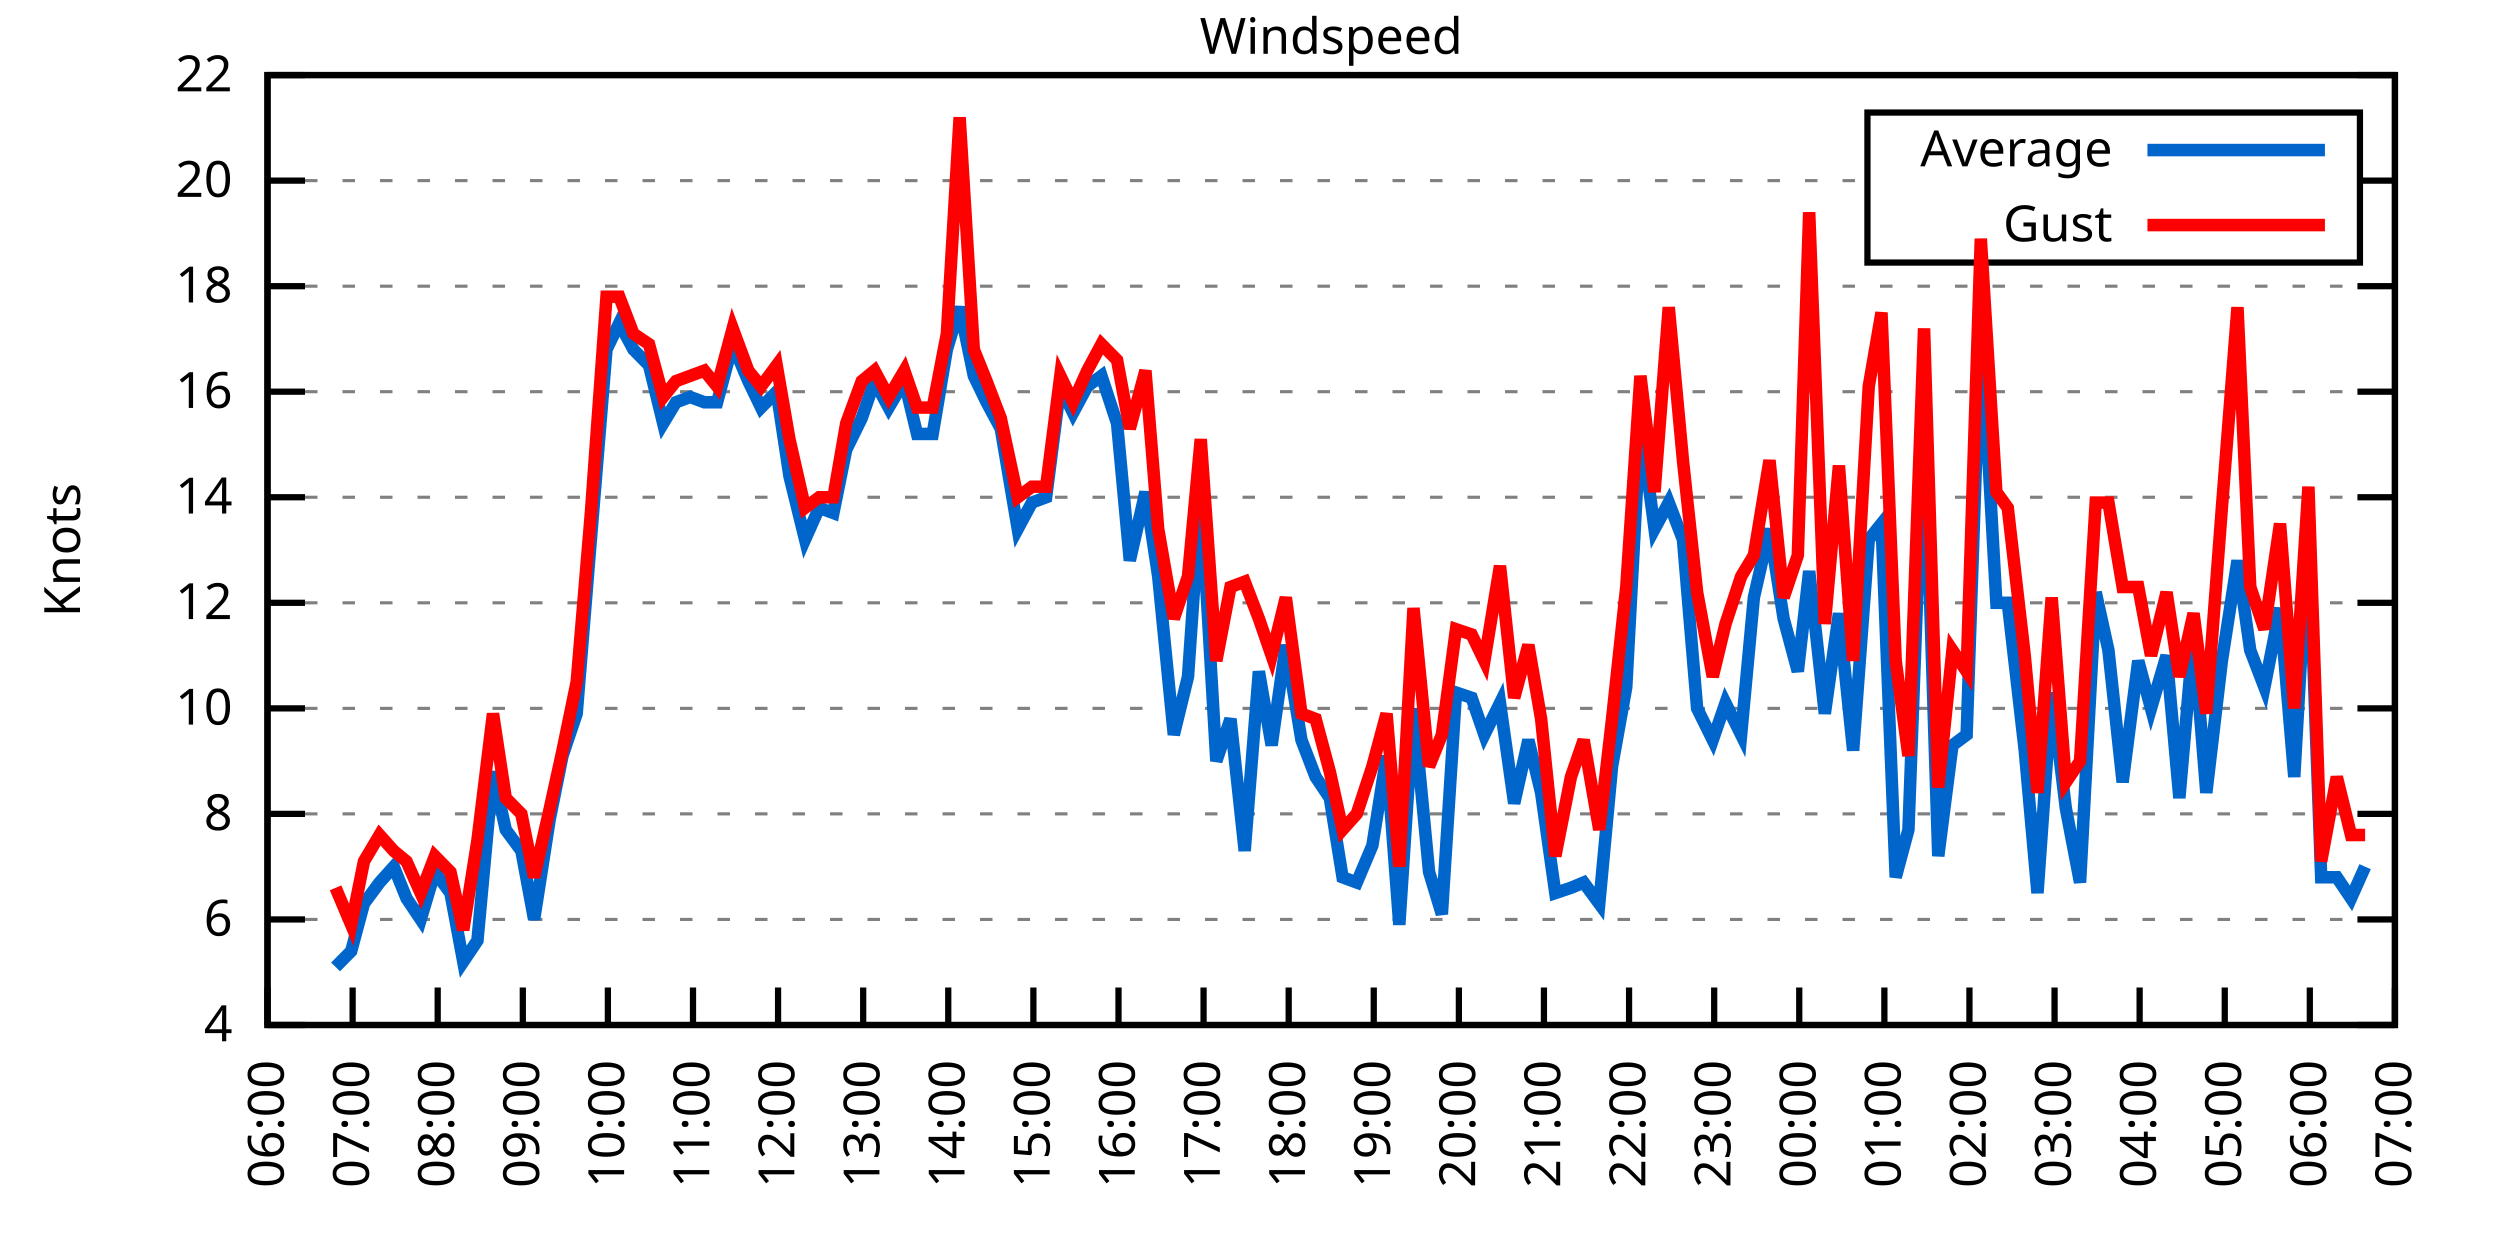
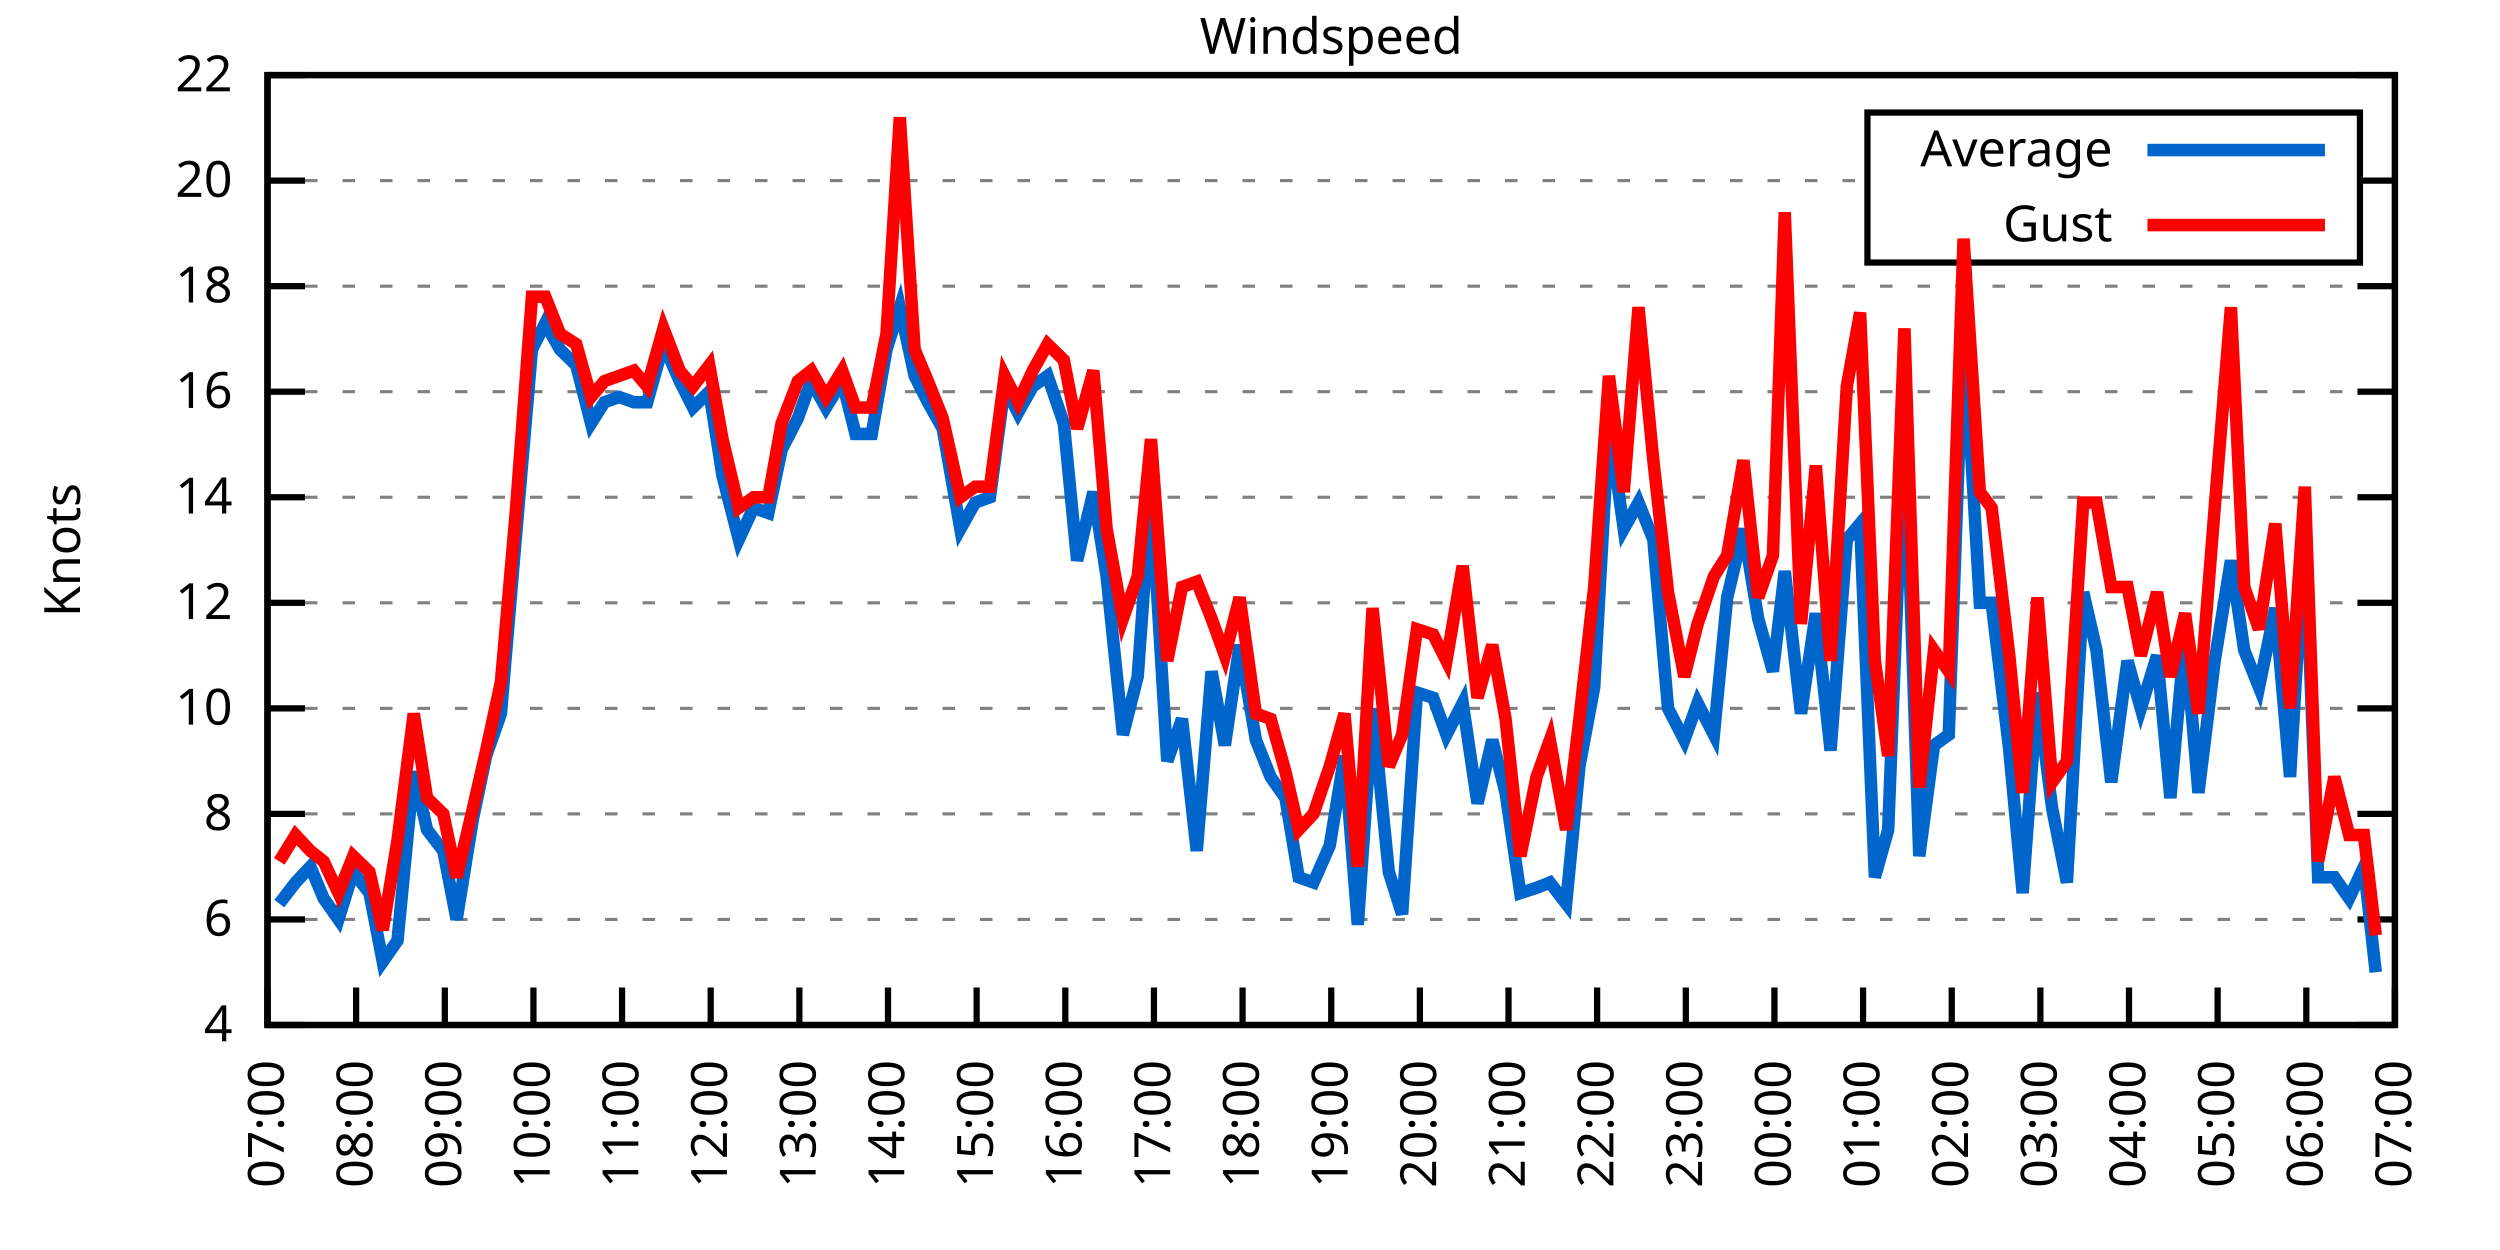
<svg xmlns="http://www.w3.org/2000/svg" xmlns:xlink="http://www.w3.org/1999/xlink" width="400" height="200" viewBox="0 0 400 200">
  <g id="gnuplot_canvas">
    <rect x="0" y="0" width="400" height="200" fill="none" />
    <defs>
      <circle id="gpDot" r="0.5" stroke-width="0.5" stroke="currentColor" />
      <path id="gpPt0" stroke-width="0.333" stroke="currentColor" d="M-1,0 h2 M0,-1 v2" />
      <path id="gpPt1" stroke-width="0.333" stroke="currentColor" d="M-1,-1 L1,1 M1,-1 L-1,1" />
      <path id="gpPt2" stroke-width="0.333" stroke="currentColor" d="M-1,0 L1,0 M0,-1 L0,1 M-1,-1 L1,1 M-1,1 L1,-1" />
      <rect id="gpPt3" stroke-width="0.333" stroke="currentColor" x="-1" y="-1" width="2" height="2" />
      <rect id="gpPt4" stroke-width="0.333" stroke="currentColor" fill="currentColor" x="-1" y="-1" width="2" height="2" />
      <circle id="gpPt5" stroke-width="0.333" stroke="currentColor" cx="0" cy="0" r="1" />
      <use xlink:href="#gpPt5" id="gpPt6" fill="currentColor" stroke="none" />
      <path id="gpPt7" stroke-width="0.333" stroke="currentColor" d="M0,-1.33 L-1.33,0.67 L1.33,0.67 z" />
      <use xlink:href="#gpPt7" id="gpPt8" fill="currentColor" stroke="none" />
      <use xlink:href="#gpPt7" id="gpPt9" stroke="currentColor" transform="rotate(180)" />
      <use xlink:href="#gpPt9" id="gpPt10" fill="currentColor" stroke="none" />
      <use xlink:href="#gpPt3" id="gpPt11" stroke="currentColor" transform="rotate(45)" />
      <use xlink:href="#gpPt11" id="gpPt12" fill="currentColor" stroke="none" />
      <path id="gpPt13" stroke-width="0.333" stroke="currentColor" d="M0,1.330 L1.265,0.411 L0.782,-1.067 L-0.782,-1.076 L-1.265,0.411 z" />
      <use xlink:href="#gpPt13" id="gpPt14" fill="currentColor" stroke="none" />
      <filter id="textbox" filterUnits="objectBoundingBox" x="0" y="0" height="1" width="1">
        <feFlood flood-color="white" flood-opacity="1" result="bgnd" />
        <feComposite in="SourceGraphic" in2="bgnd" operator="atop" />
      </filter>
      <filter id="greybox" filterUnits="objectBoundingBox" x="0" y="0" height="1" width="1">
        <feFlood flood-color="lightgrey" flood-opacity="1" result="grey" />
        <feComposite in="SourceGraphic" in2="grey" operator="atop" />
      </filter>
    </defs>
    <g fill="none" color="white" stroke="currentColor" stroke-width="1.00" stroke-linecap="butt" stroke-linejoin="miter">
</g>
    <g fill="none" color="black" stroke="currentColor" stroke-width="1.00" stroke-linecap="butt" stroke-linejoin="miter">
      <g stroke="none" shape-rendering="crispEdges">
        <polygon fill="rgb(255, 255, 255)" points="42.80,164.00 383.18,164.00 383.18,12.02 42.80,12.02 " />
      </g>
    </g>
    <g fill="none" color="black" stroke="currentColor" stroke-width="1.00" stroke-linecap="butt" stroke-linejoin="miter">
</g>
    <g fill="none" color="black" stroke="black" stroke-width="0.50" stroke-linecap="butt" stroke-linejoin="miter">
</g>
    <g fill="none" color="gray" stroke="currentColor" stroke-width="0.50" stroke-linecap="butt" stroke-linejoin="miter">
      <path stroke="gray" stroke-dasharray="2,4" class="gridline" d="M42.80,164.00 L383.19,164.00  " />
    </g>
    <g fill="none" color="gray" stroke="gray" stroke-width="1.00" stroke-linecap="butt" stroke-linejoin="miter">
</g>
    <g fill="none" color="black" stroke="currentColor" stroke-width="1.00" stroke-linecap="butt" stroke-linejoin="miter">
      <path stroke="black" d="M42.80,164.00 L48.80,164.00 M383.19,164.00 L377.19,164.00  " />
      <g transform="translate(37.20,166.60)" stroke="none" fill="black" font-family="Sans" font-size="8.00" text-anchor="end">
        <text>
          <tspan font-family="Sans"> 4</tspan>
        </text>
      </g>
    </g>
    <g fill="none" color="black" stroke="currentColor" stroke-width="1.00" stroke-linecap="butt" stroke-linejoin="miter">
</g>
    <g fill="none" color="black" stroke="black" stroke-width="0.50" stroke-linecap="butt" stroke-linejoin="miter">
</g>
    <g fill="none" color="gray" stroke="currentColor" stroke-width="0.50" stroke-linecap="butt" stroke-linejoin="miter">
      <path stroke="gray" stroke-dasharray="2,4" class="gridline" d="M42.80,147.11 L383.19,147.11  " />
    </g>
    <g fill="none" color="gray" stroke="gray" stroke-width="1.00" stroke-linecap="butt" stroke-linejoin="miter">
</g>
    <g fill="none" color="black" stroke="currentColor" stroke-width="1.00" stroke-linecap="butt" stroke-linejoin="miter">
      <path stroke="black" d="M42.80,147.11 L48.80,147.11 M383.19,147.11 L377.19,147.11  " />
      <g transform="translate(37.20,149.71)" stroke="none" fill="black" font-family="Sans" font-size="8.00" text-anchor="end">
        <text>
          <tspan font-family="Sans"> 6</tspan>
        </text>
      </g>
    </g>
    <g fill="none" color="black" stroke="currentColor" stroke-width="1.00" stroke-linecap="butt" stroke-linejoin="miter">
</g>
    <g fill="none" color="black" stroke="black" stroke-width="0.50" stroke-linecap="butt" stroke-linejoin="miter">
</g>
    <g fill="none" color="gray" stroke="currentColor" stroke-width="0.50" stroke-linecap="butt" stroke-linejoin="miter">
      <path stroke="gray" stroke-dasharray="2,4" class="gridline" d="M42.80,130.22 L383.19,130.22  " />
    </g>
    <g fill="none" color="gray" stroke="gray" stroke-width="1.00" stroke-linecap="butt" stroke-linejoin="miter">
</g>
    <g fill="none" color="black" stroke="currentColor" stroke-width="1.00" stroke-linecap="butt" stroke-linejoin="miter">
      <path stroke="black" d="M42.80,130.22 L48.80,130.22 M383.19,130.22 L377.19,130.22  " />
      <g transform="translate(37.20,132.82)" stroke="none" fill="black" font-family="Sans" font-size="8.00" text-anchor="end">
        <text>
          <tspan font-family="Sans"> 8</tspan>
        </text>
      </g>
    </g>
    <g fill="none" color="black" stroke="currentColor" stroke-width="1.00" stroke-linecap="butt" stroke-linejoin="miter">
</g>
    <g fill="none" color="black" stroke="black" stroke-width="0.50" stroke-linecap="butt" stroke-linejoin="miter">
</g>
    <g fill="none" color="gray" stroke="currentColor" stroke-width="0.50" stroke-linecap="butt" stroke-linejoin="miter">
      <path stroke="gray" stroke-dasharray="2,4" class="gridline" d="M42.80,113.34 L383.19,113.34  " />
    </g>
    <g fill="none" color="gray" stroke="gray" stroke-width="1.00" stroke-linecap="butt" stroke-linejoin="miter">
</g>
    <g fill="none" color="black" stroke="currentColor" stroke-width="1.00" stroke-linecap="butt" stroke-linejoin="miter">
      <path stroke="black" d="M42.80,113.34 L48.80,113.34 M383.19,113.34 L377.19,113.34  " />
      <g transform="translate(37.20,115.94)" stroke="none" fill="black" font-family="Sans" font-size="8.00" text-anchor="end">
        <text>
          <tspan font-family="Sans"> 10</tspan>
        </text>
      </g>
    </g>
    <g fill="none" color="black" stroke="currentColor" stroke-width="1.00" stroke-linecap="butt" stroke-linejoin="miter">
</g>
    <g fill="none" color="black" stroke="black" stroke-width="0.50" stroke-linecap="butt" stroke-linejoin="miter">
</g>
    <g fill="none" color="gray" stroke="currentColor" stroke-width="0.50" stroke-linecap="butt" stroke-linejoin="miter">
      <path stroke="gray" stroke-dasharray="2,4" class="gridline" d="M42.80,96.45 L383.19,96.45  " />
    </g>
    <g fill="none" color="gray" stroke="gray" stroke-width="1.00" stroke-linecap="butt" stroke-linejoin="miter">
</g>
    <g fill="none" color="black" stroke="currentColor" stroke-width="1.00" stroke-linecap="butt" stroke-linejoin="miter">
      <path stroke="black" d="M42.80,96.45 L48.80,96.45 M383.19,96.45 L377.19,96.45  " />
      <g transform="translate(37.20,99.05)" stroke="none" fill="black" font-family="Sans" font-size="8.00" text-anchor="end">
        <text>
          <tspan font-family="Sans"> 12</tspan>
        </text>
      </g>
    </g>
    <g fill="none" color="black" stroke="currentColor" stroke-width="1.00" stroke-linecap="butt" stroke-linejoin="miter">
</g>
    <g fill="none" color="black" stroke="black" stroke-width="0.50" stroke-linecap="butt" stroke-linejoin="miter">
</g>
    <g fill="none" color="gray" stroke="currentColor" stroke-width="0.50" stroke-linecap="butt" stroke-linejoin="miter">
      <path stroke="gray" stroke-dasharray="2,4" class="gridline" d="M42.80,79.56 L383.19,79.56  " />
    </g>
    <g fill="none" color="gray" stroke="gray" stroke-width="1.00" stroke-linecap="butt" stroke-linejoin="miter">
</g>
    <g fill="none" color="black" stroke="currentColor" stroke-width="1.00" stroke-linecap="butt" stroke-linejoin="miter">
      <path stroke="black" d="M42.80,79.56 L48.80,79.56 M383.19,79.56 L377.19,79.56  " />
      <g transform="translate(37.20,82.16)" stroke="none" fill="black" font-family="Sans" font-size="8.00" text-anchor="end">
        <text>
          <tspan font-family="Sans"> 14</tspan>
        </text>
      </g>
    </g>
    <g fill="none" color="black" stroke="currentColor" stroke-width="1.00" stroke-linecap="butt" stroke-linejoin="miter">
</g>
    <g fill="none" color="black" stroke="black" stroke-width="0.50" stroke-linecap="butt" stroke-linejoin="miter">
</g>
    <g fill="none" color="gray" stroke="currentColor" stroke-width="0.50" stroke-linecap="butt" stroke-linejoin="miter">
      <path stroke="gray" stroke-dasharray="2,4" class="gridline" d="M42.80,62.67 L383.19,62.67  " />
    </g>
    <g fill="none" color="gray" stroke="gray" stroke-width="1.00" stroke-linecap="butt" stroke-linejoin="miter">
</g>
    <g fill="none" color="black" stroke="currentColor" stroke-width="1.00" stroke-linecap="butt" stroke-linejoin="miter">
      <path stroke="black" d="M42.80,62.67 L48.80,62.67 M383.19,62.67 L377.19,62.67  " />
      <g transform="translate(37.20,65.27)" stroke="none" fill="black" font-family="Sans" font-size="8.00" text-anchor="end">
        <text>
          <tspan font-family="Sans"> 16</tspan>
        </text>
      </g>
    </g>
    <g fill="none" color="black" stroke="currentColor" stroke-width="1.00" stroke-linecap="butt" stroke-linejoin="miter">
</g>
    <g fill="none" color="black" stroke="black" stroke-width="0.50" stroke-linecap="butt" stroke-linejoin="miter">
</g>
    <g fill="none" color="gray" stroke="currentColor" stroke-width="0.50" stroke-linecap="butt" stroke-linejoin="miter">
      <path stroke="gray" stroke-dasharray="2,4" class="gridline" d="M42.80,45.79 L383.19,45.79  " />
    </g>
    <g fill="none" color="gray" stroke="gray" stroke-width="1.00" stroke-linecap="butt" stroke-linejoin="miter">
</g>
    <g fill="none" color="black" stroke="currentColor" stroke-width="1.00" stroke-linecap="butt" stroke-linejoin="miter">
      <path stroke="black" d="M42.80,45.79 L48.80,45.79 M383.19,45.79 L377.19,45.79  " />
      <g transform="translate(37.20,48.39)" stroke="none" fill="black" font-family="Sans" font-size="8.00" text-anchor="end">
        <text>
          <tspan font-family="Sans"> 18</tspan>
        </text>
      </g>
    </g>
    <g fill="none" color="black" stroke="currentColor" stroke-width="1.00" stroke-linecap="butt" stroke-linejoin="miter">
</g>
    <g fill="none" color="black" stroke="black" stroke-width="0.50" stroke-linecap="butt" stroke-linejoin="miter">
</g>
    <g fill="none" color="gray" stroke="currentColor" stroke-width="0.50" stroke-linecap="butt" stroke-linejoin="miter">
      <path stroke="gray" stroke-dasharray="2,4" class="gridline" d="M42.80,28.90 L298.79,28.90 M377.59,28.90 L383.19,28.90  " />
    </g>
    <g fill="none" color="gray" stroke="gray" stroke-width="1.00" stroke-linecap="butt" stroke-linejoin="miter">
</g>
    <g fill="none" color="black" stroke="currentColor" stroke-width="1.00" stroke-linecap="butt" stroke-linejoin="miter">
      <path stroke="black" d="M42.80,28.90 L48.80,28.90 M383.19,28.90 L377.19,28.90  " />
      <g transform="translate(37.20,31.50)" stroke="none" fill="black" font-family="Sans" font-size="8.00" text-anchor="end">
        <text>
          <tspan font-family="Sans"> 20</tspan>
        </text>
      </g>
    </g>
    <g fill="none" color="black" stroke="currentColor" stroke-width="1.00" stroke-linecap="butt" stroke-linejoin="miter">
</g>
    <g fill="none" color="black" stroke="black" stroke-width="0.50" stroke-linecap="butt" stroke-linejoin="miter">
</g>
    <g fill="none" color="gray" stroke="currentColor" stroke-width="0.50" stroke-linecap="butt" stroke-linejoin="miter">
      <path stroke="gray" stroke-dasharray="2,4" class="gridline" d="M42.80,12.01 L383.19,12.01  " />
    </g>
    <g fill="none" color="gray" stroke="gray" stroke-width="1.00" stroke-linecap="butt" stroke-linejoin="miter">
</g>
    <g fill="none" color="black" stroke="currentColor" stroke-width="1.00" stroke-linecap="butt" stroke-linejoin="miter">
      <path stroke="black" d="M42.80,12.01 L48.80,12.01 M383.19,12.01 L377.19,12.01  " />
      <g transform="translate(37.20,14.61)" stroke="none" fill="black" font-family="Sans" font-size="8.00" text-anchor="end">
        <text>
          <tspan font-family="Sans"> 22</tspan>
        </text>
      </g>
    </g>
    <g fill="none" color="black" stroke="currentColor" stroke-width="1.00" stroke-linecap="butt" stroke-linejoin="miter">
      <path stroke="black" d="M42.80,164.00 L42.80,158.00  " />
      <g transform="translate(45.40,169.60) rotate(270.00)" stroke="none" fill="black" font-family="Sans" font-size="8.00" text-anchor="end">
        <text>
-           <tspan font-family="Sans">06:00</tspan>
-         </text>
-       </g>
-     </g>
-     <g fill="none" color="black" stroke="currentColor" stroke-width="1.00" stroke-linecap="butt" stroke-linejoin="miter">
-       <path stroke="black" d="M56.42,164.00 L56.42,158.00  " />
-       <g transform="translate(59.02,169.60) rotate(270.00)" stroke="none" fill="black" font-family="Sans" font-size="8.00" text-anchor="end">
-         <text>
          <tspan font-family="Sans">07:00</tspan>
        </text>
      </g>
    </g>
    <g fill="none" color="black" stroke="currentColor" stroke-width="1.00" stroke-linecap="butt" stroke-linejoin="miter">
-       <path stroke="black" d="M70.03,164.00 L70.03,158.00  " />
-       <g transform="translate(72.63,169.60) rotate(270.00)" stroke="none" fill="black" font-family="Sans" font-size="8.00" text-anchor="end">
+       <path stroke="black" d="M56.98,164.00 L56.98,158.00  " />
+       <g transform="translate(59.58,169.60) rotate(270.00)" stroke="none" fill="black" font-family="Sans" font-size="8.00" text-anchor="end">
        <text>
          <tspan font-family="Sans">08:00</tspan>
        </text>
      </g>
    </g>
    <g fill="none" color="black" stroke="currentColor" stroke-width="1.00" stroke-linecap="butt" stroke-linejoin="miter">
-       <path stroke="black" d="M83.65,164.00 L83.65,158.00  " />
-       <g transform="translate(86.25,169.60) rotate(270.00)" stroke="none" fill="black" font-family="Sans" font-size="8.00" text-anchor="end">
+       <path stroke="black" d="M71.17,164.00 L71.17,158.00  " />
+       <g transform="translate(73.77,169.60) rotate(270.00)" stroke="none" fill="black" font-family="Sans" font-size="8.00" text-anchor="end">
        <text>
          <tspan font-family="Sans">09:00</tspan>
        </text>
      </g>
    </g>
    <g fill="none" color="black" stroke="currentColor" stroke-width="1.00" stroke-linecap="butt" stroke-linejoin="miter">
-       <path stroke="black" d="M97.26,164.00 L97.26,158.00  " />
-       <g transform="translate(99.86,169.60) rotate(270.00)" stroke="none" fill="black" font-family="Sans" font-size="8.00" text-anchor="end">
+       <path stroke="black" d="M85.35,164.00 L85.35,158.00  " />
+       <g transform="translate(87.95,169.60) rotate(270.00)" stroke="none" fill="black" font-family="Sans" font-size="8.00" text-anchor="end">
        <text>
          <tspan font-family="Sans">10:00</tspan>
        </text>
      </g>
    </g>
    <g fill="none" color="black" stroke="currentColor" stroke-width="1.00" stroke-linecap="butt" stroke-linejoin="miter">
-       <path stroke="black" d="M110.88,164.00 L110.88,158.00  " />
-       <g transform="translate(113.48,169.60) rotate(270.00)" stroke="none" fill="black" font-family="Sans" font-size="8.00" text-anchor="end">
+       <path stroke="black" d="M99.53,164.00 L99.53,158.00  " />
+       <g transform="translate(102.13,169.60) rotate(270.00)" stroke="none" fill="black" font-family="Sans" font-size="8.00" text-anchor="end">
        <text>
          <tspan font-family="Sans">11:00</tspan>
        </text>
      </g>
    </g>
    <g fill="none" color="black" stroke="currentColor" stroke-width="1.00" stroke-linecap="butt" stroke-linejoin="miter">
-       <path stroke="black" d="M124.49,164.00 L124.49,158.00  " />
-       <g transform="translate(127.09,169.60) rotate(270.00)" stroke="none" fill="black" font-family="Sans" font-size="8.00" text-anchor="end">
+       <path stroke="black" d="M113.71,164.00 L113.71,158.00  " />
+       <g transform="translate(116.31,169.60) rotate(270.00)" stroke="none" fill="black" font-family="Sans" font-size="8.00" text-anchor="end">
        <text>
          <tspan font-family="Sans">12:00</tspan>
        </text>
      </g>
    </g>
    <g fill="none" color="black" stroke="currentColor" stroke-width="1.00" stroke-linecap="butt" stroke-linejoin="miter">
-       <path stroke="black" d="M138.11,164.00 L138.11,158.00  " />
-       <g transform="translate(140.71,169.60) rotate(270.00)" stroke="none" fill="black" font-family="Sans" font-size="8.00" text-anchor="end">
+       <path stroke="black" d="M127.90,164.00 L127.90,158.00  " />
+       <g transform="translate(130.50,169.60) rotate(270.00)" stroke="none" fill="black" font-family="Sans" font-size="8.00" text-anchor="end">
        <text>
          <tspan font-family="Sans">13:00</tspan>
        </text>
      </g>
    </g>
    <g fill="none" color="black" stroke="currentColor" stroke-width="1.00" stroke-linecap="butt" stroke-linejoin="miter">
-       <path stroke="black" d="M151.72,164.00 L151.72,158.00  " />
-       <g transform="translate(154.32,169.60) rotate(270.00)" stroke="none" fill="black" font-family="Sans" font-size="8.00" text-anchor="end">
+       <path stroke="black" d="M142.08,164.00 L142.08,158.00  " />
+       <g transform="translate(144.68,169.60) rotate(270.00)" stroke="none" fill="black" font-family="Sans" font-size="8.00" text-anchor="end">
        <text>
          <tspan font-family="Sans">14:00</tspan>
        </text>
      </g>
    </g>
    <g fill="none" color="black" stroke="currentColor" stroke-width="1.00" stroke-linecap="butt" stroke-linejoin="miter">
-       <path stroke="black" d="M165.34,164.00 L165.34,158.00  " />
-       <g transform="translate(167.94,169.60) rotate(270.00)" stroke="none" fill="black" font-family="Sans" font-size="8.00" text-anchor="end">
+       <path stroke="black" d="M156.26,164.00 L156.26,158.00  " />
+       <g transform="translate(158.86,169.60) rotate(270.00)" stroke="none" fill="black" font-family="Sans" font-size="8.00" text-anchor="end">
        <text>
          <tspan font-family="Sans">15:00</tspan>
        </text>
      </g>
    </g>
    <g fill="none" color="black" stroke="currentColor" stroke-width="1.00" stroke-linecap="butt" stroke-linejoin="miter">
-       <path stroke="black" d="M178.96,164.00 L178.96,158.00  " />
-       <g transform="translate(181.56,169.60) rotate(270.00)" stroke="none" fill="black" font-family="Sans" font-size="8.00" text-anchor="end">
+       <path stroke="black" d="M170.45,164.00 L170.45,158.00  " />
+       <g transform="translate(173.05,169.60) rotate(270.00)" stroke="none" fill="black" font-family="Sans" font-size="8.00" text-anchor="end">
        <text>
          <tspan font-family="Sans">16:00</tspan>
        </text>
      </g>
    </g>
    <g fill="none" color="black" stroke="currentColor" stroke-width="1.00" stroke-linecap="butt" stroke-linejoin="miter">
-       <path stroke="black" d="M192.57,164.00 L192.57,158.00  " />
-       <g transform="translate(195.17,169.60) rotate(270.00)" stroke="none" fill="black" font-family="Sans" font-size="8.00" text-anchor="end">
+       <path stroke="black" d="M184.63,164.00 L184.63,158.00  " />
+       <g transform="translate(187.23,169.60) rotate(270.00)" stroke="none" fill="black" font-family="Sans" font-size="8.00" text-anchor="end">
        <text>
          <tspan font-family="Sans">17:00</tspan>
        </text>
      </g>
    </g>
    <g fill="none" color="black" stroke="currentColor" stroke-width="1.00" stroke-linecap="butt" stroke-linejoin="miter">
-       <path stroke="black" d="M206.19,164.00 L206.19,158.00  " />
-       <g transform="translate(208.79,169.60) rotate(270.00)" stroke="none" fill="black" font-family="Sans" font-size="8.00" text-anchor="end">
+       <path stroke="black" d="M198.81,164.00 L198.81,158.00  " />
+       <g transform="translate(201.41,169.60) rotate(270.00)" stroke="none" fill="black" font-family="Sans" font-size="8.00" text-anchor="end">
        <text>
          <tspan font-family="Sans">18:00</tspan>
        </text>
      </g>
    </g>
    <g fill="none" color="black" stroke="currentColor" stroke-width="1.00" stroke-linecap="butt" stroke-linejoin="miter">
-       <path stroke="black" d="M219.80,164.00 L219.80,158.00  " />
-       <g transform="translate(222.40,169.60) rotate(270.00)" stroke="none" fill="black" font-family="Sans" font-size="8.00" text-anchor="end">
+       <path stroke="black" d="M213.00,164.00 L213.00,158.00  " />
+       <g transform="translate(215.60,169.60) rotate(270.00)" stroke="none" fill="black" font-family="Sans" font-size="8.00" text-anchor="end">
        <text>
          <tspan font-family="Sans">19:00</tspan>
        </text>
      </g>
    </g>
    <g fill="none" color="black" stroke="currentColor" stroke-width="1.00" stroke-linecap="butt" stroke-linejoin="miter">
-       <path stroke="black" d="M233.42,164.00 L233.42,158.00  " />
-       <g transform="translate(236.02,169.60) rotate(270.00)" stroke="none" fill="black" font-family="Sans" font-size="8.00" text-anchor="end">
+       <path stroke="black" d="M227.18,164.00 L227.18,158.00  " />
+       <g transform="translate(229.78,169.60) rotate(270.00)" stroke="none" fill="black" font-family="Sans" font-size="8.00" text-anchor="end">
        <text>
          <tspan font-family="Sans">20:00</tspan>
        </text>
      </g>
    </g>
    <g fill="none" color="black" stroke="currentColor" stroke-width="1.00" stroke-linecap="butt" stroke-linejoin="miter">
-       <path stroke="black" d="M247.03,164.00 L247.03,158.00  " />
-       <g transform="translate(249.63,169.60) rotate(270.00)" stroke="none" fill="black" font-family="Sans" font-size="8.00" text-anchor="end">
+       <path stroke="black" d="M241.36,164.00 L241.36,158.00  " />
+       <g transform="translate(243.96,169.60) rotate(270.00)" stroke="none" fill="black" font-family="Sans" font-size="8.00" text-anchor="end">
        <text>
          <tspan font-family="Sans">21:00</tspan>
        </text>
      </g>
    </g>
    <g fill="none" color="black" stroke="currentColor" stroke-width="1.00" stroke-linecap="butt" stroke-linejoin="miter">
-       <path stroke="black" d="M260.65,164.00 L260.65,158.00  " />
-       <g transform="translate(263.25,169.60) rotate(270.00)" stroke="none" fill="black" font-family="Sans" font-size="8.00" text-anchor="end">
+       <path stroke="black" d="M255.54,164.00 L255.54,158.00  " />
+       <g transform="translate(258.14,169.60) rotate(270.00)" stroke="none" fill="black" font-family="Sans" font-size="8.00" text-anchor="end">
        <text>
          <tspan font-family="Sans">22:00</tspan>
        </text>
      </g>
    </g>
    <g fill="none" color="black" stroke="currentColor" stroke-width="1.00" stroke-linecap="butt" stroke-linejoin="miter">
-       <path stroke="black" d="M274.27,164.00 L274.27,158.00  " />
-       <g transform="translate(276.87,169.60) rotate(270.00)" stroke="none" fill="black" font-family="Sans" font-size="8.00" text-anchor="end">
+       <path stroke="black" d="M269.73,164.00 L269.73,158.00  " />
+       <g transform="translate(272.33,169.60) rotate(270.00)" stroke="none" fill="black" font-family="Sans" font-size="8.00" text-anchor="end">
        <text>
          <tspan font-family="Sans">23:00</tspan>
        </text>
      </g>
    </g>
    <g fill="none" color="black" stroke="currentColor" stroke-width="1.00" stroke-linecap="butt" stroke-linejoin="miter">
-       <path stroke="black" d="M287.88,164.00 L287.88,158.00  " />
-       <g transform="translate(290.48,169.60) rotate(270.00)" stroke="none" fill="black" font-family="Sans" font-size="8.00" text-anchor="end">
+       <path stroke="black" d="M283.91,164.00 L283.91,158.00  " />
+       <g transform="translate(286.51,169.60) rotate(270.00)" stroke="none" fill="black" font-family="Sans" font-size="8.00" text-anchor="end">
        <text>
          <tspan font-family="Sans">00:00</tspan>
        </text>
      </g>
    </g>
    <g fill="none" color="black" stroke="currentColor" stroke-width="1.00" stroke-linecap="butt" stroke-linejoin="miter">
-       <path stroke="black" d="M301.50,164.00 L301.50,158.00  " />
-       <g transform="translate(304.10,169.60) rotate(270.00)" stroke="none" fill="black" font-family="Sans" font-size="8.00" text-anchor="end">
+       <path stroke="black" d="M298.09,164.00 L298.09,158.00  " />
+       <g transform="translate(300.69,169.60) rotate(270.00)" stroke="none" fill="black" font-family="Sans" font-size="8.00" text-anchor="end">
        <text>
          <tspan font-family="Sans">01:00</tspan>
        </text>
      </g>
    </g>
    <g fill="none" color="black" stroke="currentColor" stroke-width="1.00" stroke-linecap="butt" stroke-linejoin="miter">
-       <path stroke="black" d="M315.11,164.00 L315.11,158.00  " />
-       <g transform="translate(317.71,169.60) rotate(270.00)" stroke="none" fill="black" font-family="Sans" font-size="8.00" text-anchor="end">
+       <path stroke="black" d="M312.28,164.00 L312.28,158.00  " />
+       <g transform="translate(314.88,169.60) rotate(270.00)" stroke="none" fill="black" font-family="Sans" font-size="8.00" text-anchor="end">
        <text>
          <tspan font-family="Sans">02:00</tspan>
        </text>
      </g>
    </g>
    <g fill="none" color="black" stroke="currentColor" stroke-width="1.00" stroke-linecap="butt" stroke-linejoin="miter">
-       <path stroke="black" d="M328.73,164.00 L328.73,158.00  " />
-       <g transform="translate(331.33,169.60) rotate(270.00)" stroke="none" fill="black" font-family="Sans" font-size="8.00" text-anchor="end">
+       <path stroke="black" d="M326.46,164.00 L326.46,158.00  " />
+       <g transform="translate(329.06,169.60) rotate(270.00)" stroke="none" fill="black" font-family="Sans" font-size="8.00" text-anchor="end">
        <text>
          <tspan font-family="Sans">03:00</tspan>
        </text>
      </g>
    </g>
    <g fill="none" color="black" stroke="currentColor" stroke-width="1.00" stroke-linecap="butt" stroke-linejoin="miter">
-       <path stroke="black" d="M342.34,164.00 L342.34,158.00  " />
-       <g transform="translate(344.94,169.60) rotate(270.00)" stroke="none" fill="black" font-family="Sans" font-size="8.00" text-anchor="end">
+       <path stroke="black" d="M340.64,164.00 L340.64,158.00  " />
+       <g transform="translate(343.24,169.60) rotate(270.00)" stroke="none" fill="black" font-family="Sans" font-size="8.00" text-anchor="end">
        <text>
          <tspan font-family="Sans">04:00</tspan>
        </text>
      </g>
    </g>
    <g fill="none" color="black" stroke="currentColor" stroke-width="1.00" stroke-linecap="butt" stroke-linejoin="miter">
-       <path stroke="black" d="M355.96,164.00 L355.96,158.00  " />
-       <g transform="translate(358.56,169.60) rotate(270.00)" stroke="none" fill="black" font-family="Sans" font-size="8.00" text-anchor="end">
+       <path stroke="black" d="M354.82,164.00 L354.82,158.00  " />
+       <g transform="translate(357.42,169.60) rotate(270.00)" stroke="none" fill="black" font-family="Sans" font-size="8.00" text-anchor="end">
        <text>
          <tspan font-family="Sans">05:00</tspan>
        </text>
      </g>
    </g>
    <g fill="none" color="black" stroke="currentColor" stroke-width="1.00" stroke-linecap="butt" stroke-linejoin="miter">
-       <path stroke="black" d="M369.57,164.00 L369.57,158.00  " />
-       <g transform="translate(372.17,169.60) rotate(270.00)" stroke="none" fill="black" font-family="Sans" font-size="8.00" text-anchor="end">
+       <path stroke="black" d="M369.01,164.00 L369.01,158.00  " />
+       <g transform="translate(371.61,169.60) rotate(270.00)" stroke="none" fill="black" font-family="Sans" font-size="8.00" text-anchor="end">
        <text>
          <tspan font-family="Sans">06:00</tspan>
        </text>
      </g>
    </g>
    <g fill="none" color="black" stroke="currentColor" stroke-width="1.00" stroke-linecap="butt" stroke-linejoin="miter">
      <path stroke="black" d="M383.19,164.00 L383.19,158.00  " />
      <g transform="translate(385.79,169.60) rotate(270.00)" stroke="none" fill="black" font-family="Sans" font-size="8.00" text-anchor="end">
        <text>
          <tspan font-family="Sans">07:00</tspan>
        </text>
      </g>
    </g>
    <g fill="none" color="black" stroke="currentColor" stroke-width="1.00" stroke-linecap="butt" stroke-linejoin="miter">
</g>
    <g fill="none" color="black" stroke="currentColor" stroke-width="1.00" stroke-linecap="butt" stroke-linejoin="miter">
      <path stroke="black" d="M42.80,12.01 L42.80,164.00 L383.19,164.00 L383.19,12.01 L42.80,12.01 Z  " />
    </g>
    <g fill="none" color="black" stroke="currentColor" stroke-width="1.00" stroke-linecap="butt" stroke-linejoin="miter">
</g>
    <g fill="none" color="black" stroke="currentColor" stroke-width="1.00" stroke-linecap="butt" stroke-linejoin="miter">
      <path stroke="black" d="M298.79,42.01 L298.79,18.01 L377.59,18.01 L377.59,42.01 L298.79,42.01 Z  " />
    </g>
    <g id="Windspeed_plot_1">
      <g fill="none" color="white" stroke="black" stroke-width="2.00" stroke-linecap="butt" stroke-linejoin="miter">
</g>
      <g fill="none" color="black" stroke="currentColor" stroke-width="2.00" stroke-linecap="butt" stroke-linejoin="miter">
        <g transform="translate(337.99,26.61)" stroke="none" fill="black" font-family="Sans" font-size="8.00" text-anchor="end">
          <text>
            <tspan font-family="Sans">Average</tspan>
          </text>
        </g>
      </g>
      <g fill="none" color="black" stroke="currentColor" stroke-width="2.00" stroke-linecap="butt" stroke-linejoin="miter">
-         <path stroke="rgb(  0, 102, 204)" d="M343.59,24.01 L371.99,24.01 M53.69,154.71 L56.19,152.18 L58.23,144.58 L60.73,141.20 L63.00,138.67 L65.04,143.73   L67.31,147.11 L69.58,139.51 L72.07,142.89 L74.12,153.87 L76.39,150.49 L78.88,123.47 L80.92,132.76 L83.42,136.14   L85.46,147.11 L87.96,131.07 L90.00,120.94 L92.27,114.18 L94.54,86.32 L97.04,55.92 L99.08,51.70 L101.35,55.92   L103.84,58.45 L106.11,67.74 L108.15,64.36 L110.42,63.52 L112.69,64.36 L114.74,64.36 L117.23,55.07 L119.73,60.98   L121.77,65.21 L124.27,62.67 L126.31,76.18 L128.81,86.32 L131.07,81.25 L133.34,82.09 L135.39,71.96 L137.88,66.90   L139.92,60.98 L142.19,65.21 L144.69,60.98 L146.73,69.43 L149.23,69.43 L151.50,55.92 L153.54,49.16 L155.81,60.14   L157.85,64.36 L160.12,68.58 L162.84,84.63 L165.11,80.41 L167.38,79.56 L169.65,61.83 L171.69,66.05 L173.96,61.83   L176.23,60.14 L178.73,67.74 L180.77,89.69 L183.27,78.72 L185.31,92.23 L187.81,117.56 L190.08,108.27 L192.12,78.72   L194.61,121.78 L196.88,115.03 L199.15,136.14 L201.42,107.43 L203.46,119.25 L205.73,103.20 L208.23,118.40 L210.50,124.31   L212.77,127.69 L214.81,140.36 L217.08,141.20 L219.58,135.29 L221.85,120.94 L223.89,147.96 L226.16,113.34 L228.65,139.51   L230.70,146.27 L232.96,110.80 L235.46,111.65 L237.50,117.56 L240.00,112.49 L242.27,128.54 L244.54,118.40 L246.58,126.85   L248.85,142.89 L251.35,142.05 L253.39,141.20 L255.88,144.58 L257.93,122.62 L260.20,109.96 L262.47,67.74 L264.73,84.63   L267.00,80.41 L269.27,86.32 L271.54,113.34 L274.04,118.40 L276.08,112.49 L278.58,117.56 L280.62,95.60 L283.12,84.63   L285.38,98.98 L287.65,107.43 L289.47,91.38 L291.97,114.18 L294.23,98.14 L296.50,120.09 L299.00,86.32 L301.04,83.78   L303.31,140.36 L305.35,132.76 L307.85,66.05 L310.12,136.98 L312.39,119.25 L314.66,117.56 L316.93,51.70 L319.42,96.45   L321.24,96.45 L323.96,120.09 L326.00,142.89 L328.27,110.80 L330.54,129.38 L332.81,141.20 L335.31,94.76 L337.35,104.05   L339.62,125.16 L342.12,105.74 L344.16,113.34 L346.65,104.89 L348.70,127.69 L350.97,101.52 L353.01,126.85 L355.50,105.74   L358.00,89.69 L360.04,104.05 L362.31,109.96 L364.81,97.29 L367.08,124.31 L369.35,84.63 L371.39,140.36 L373.89,140.36   L376.16,143.73 L378.42,138.67  " />
+         <path stroke="rgb(  0, 102, 204)" d="M343.59,24.01 L371.99,24.01 M44.69,144.58 L47.29,141.20 L49.66,138.67 L51.78,143.73 L54.15,147.11 L56.51,139.51   L59.11,142.89 L61.24,153.87 L63.60,150.49 L66.20,123.47 L68.33,132.76 L70.93,136.14 L73.06,147.11 L75.66,131.07   L77.78,120.94 L80.15,114.18 L82.51,86.32 L85.11,55.92 L87.24,51.70 L89.60,55.92 L92.20,58.45 L94.57,67.74   L96.70,64.36 L99.06,63.52 L101.42,64.36 L103.55,64.36 L106.15,55.07 L108.75,60.98 L110.88,65.21 L113.48,62.67   L115.61,76.18 L118.21,86.32 L120.57,81.25 L122.93,82.09 L125.06,71.96 L127.66,66.90 L129.79,60.98 L132.15,65.21   L134.75,60.98 L136.88,69.43 L139.48,69.43 L141.84,55.92 L143.97,49.16 L146.34,60.14 L148.46,64.36 L150.83,68.58   L153.66,84.63 L156.03,80.41 L158.39,79.56 L160.75,61.83 L162.88,66.05 L165.25,61.83 L167.61,60.14 L170.21,67.74   L172.34,89.69 L174.94,78.72 L177.06,92.23 L179.67,117.56 L182.03,108.27 L184.16,78.72 L186.76,121.78 L189.12,115.03   L191.48,136.14 L193.85,107.43 L195.98,119.25 L198.34,103.20 L200.94,118.40 L203.30,124.31 L205.67,127.69 L207.79,140.36   L210.16,141.20 L212.76,135.29 L215.12,120.94 L217.25,147.96 L219.61,113.34 L222.21,139.51 L224.34,146.27 L226.71,110.80   L229.31,111.65 L231.43,117.56 L234.03,112.49 L236.40,128.54 L238.76,118.40 L240.89,126.85 L243.25,142.89 L245.85,142.05   L247.98,141.20 L250.58,144.58 L252.71,122.62 L255.07,109.96 L257.43,67.74 L259.80,84.63 L262.16,80.41 L264.53,86.32   L266.89,113.34 L269.49,118.40 L271.62,112.49 L274.22,117.56 L276.35,95.60 L278.95,84.63 L281.31,98.98 L283.67,107.43   L285.56,91.38 L288.16,114.18 L290.53,98.14 L292.89,120.09 L295.49,86.32 L297.62,83.78 L299.98,140.36 L302.11,132.76   L304.71,66.05 L307.08,136.98 L309.44,119.25 L311.80,117.56 L314.17,51.70 L316.77,96.45 L318.66,96.45 L321.49,120.09   L323.62,142.89 L325.99,110.80 L328.35,129.38 L330.71,141.20 L333.31,94.76 L335.44,104.05 L337.80,125.16 L340.40,105.74   L342.53,113.34 L345.13,104.89 L347.26,127.69 L349.62,101.52 L351.75,126.85 L354.35,105.74 L356.95,89.69 L359.08,104.05   L361.44,109.96 L364.04,97.29 L366.41,124.31 L368.77,84.63 L370.90,140.36 L373.50,140.36 L375.86,143.73 L378.23,138.67   L380.12,155.56  " />
      </g>
    </g>
    <g id="Windspeed_plot_2">
      <g fill="none" color="black" stroke="currentColor" stroke-width="2.00" stroke-linecap="butt" stroke-linejoin="miter">
        <g transform="translate(337.99,38.61)" stroke="none" fill="black" font-family="Sans" font-size="8.00" text-anchor="end">
          <text>
            <tspan font-family="Sans">Gust</tspan>
          </text>
        </g>
      </g>
      <g fill="none" color="black" stroke="currentColor" stroke-width="2.00" stroke-linecap="butt" stroke-linejoin="miter">
-         <path stroke="rgb(255,   0,   0)" d="M343.59,36.01 L371.99,36.01 M53.69,142.05 L56.19,147.96 L58.23,137.82 L60.73,133.60 L63.00,136.14 L65.04,137.82   L67.31,142.89 L69.58,136.98 L72.07,139.51 L74.12,148.80 L76.39,134.45 L78.88,114.18 L80.92,127.69 L83.42,130.22   L85.46,140.36 L87.96,129.38 L90.00,120.09 L92.27,109.11 L94.54,82.09 L97.04,47.47 L99.08,47.47 L101.35,53.39   L103.84,55.07 L106.11,63.52 L108.15,60.98 L110.42,60.14 L112.69,59.30 L114.74,61.83 L117.23,52.54 L119.73,59.30   L121.77,61.83 L124.27,58.45 L126.31,70.27 L128.81,81.25 L131.07,79.56 L133.34,79.56 L135.39,67.74 L137.88,60.98   L139.92,59.30 L142.19,63.52 L144.69,59.30 L146.73,65.21 L149.23,65.21 L151.50,53.39 L153.54,18.77 L155.81,55.92   L157.85,60.98 L160.12,66.90 L162.84,79.56 L165.11,77.87 L167.38,77.87 L169.65,60.14 L171.69,64.36 L173.96,59.30   L176.23,55.07 L178.73,57.61 L180.77,68.58 L183.27,59.30 L185.31,84.63 L187.81,98.98 L190.08,92.23 L192.12,70.27   L194.61,105.74 L196.88,93.92 L199.15,93.07 L201.42,98.98 L203.46,104.89 L205.73,95.60 L208.23,114.18 L210.50,115.03   L212.77,123.47 L214.81,132.76 L217.08,130.22 L219.58,122.62 L221.85,114.18 L223.89,138.67 L226.16,97.29 L228.65,122.62   L230.70,117.56 L232.96,100.67 L235.46,101.52 L237.50,105.74 L240.00,90.54 L242.27,111.65 L244.54,103.20 L246.58,115.03   L248.85,136.98 L251.35,124.31 L253.39,118.40 L255.88,132.76 L257.93,115.03 L260.20,93.92 L262.47,60.14 L264.73,78.72   L267.00,49.16 L269.27,73.65 L271.54,94.76 L274.04,108.27 L276.08,99.83 L278.58,92.23 L280.62,88.85 L283.12,73.65   L285.38,95.60 L287.65,88.85 L289.47,33.96 L291.97,99.83 L294.23,74.49 L296.50,105.74 L299.00,61.83 L301.04,50.01   L303.31,105.74 L305.35,120.94 L307.85,52.54 L310.12,126.00 L312.39,104.05 L314.66,107.43 L316.93,38.19 L319.42,78.72   L321.24,81.25 L323.96,104.89 L326.00,126.85 L328.27,95.60 L330.54,125.16 L332.81,121.78 L335.31,80.41 L337.35,80.41   L339.62,93.92 L342.12,93.92 L344.16,104.89 L346.65,94.76 L348.70,108.27 L350.97,98.14 L353.01,114.18 L355.50,81.25   L358.00,49.16 L360.04,93.92 L362.31,100.67 L364.81,83.78 L367.08,113.34 L369.35,77.87 L371.39,137.82 L373.89,124.31   L376.16,133.60 L378.42,133.60  " />
+         <path stroke="rgb(255,   0,   0)" d="M343.59,36.01 L371.99,36.01 M44.69,137.82 L47.29,133.60 L49.66,136.14 L51.78,137.82 L54.15,142.89 L56.51,136.98   L59.11,139.51 L61.24,148.80 L63.60,134.45 L66.20,114.18 L68.33,127.69 L70.93,130.22 L73.06,140.36 L75.66,129.38   L77.78,120.09 L80.15,109.11 L82.51,82.09 L85.11,47.47 L87.24,47.47 L89.60,53.39 L92.20,55.07 L94.57,63.52   L96.70,60.98 L99.06,60.14 L101.42,59.30 L103.55,61.83 L106.15,52.54 L108.75,59.30 L110.88,61.83 L113.48,58.45   L115.61,70.27 L118.21,81.25 L120.57,79.56 L122.93,79.56 L125.06,67.74 L127.66,60.98 L129.79,59.30 L132.15,63.52   L134.75,59.30 L136.88,65.21 L139.48,65.21 L141.84,53.39 L143.97,18.77 L146.34,55.92 L148.46,60.98 L150.83,66.90   L153.66,79.56 L156.03,77.87 L158.39,77.87 L160.75,60.14 L162.88,64.36 L165.25,59.30 L167.61,55.07 L170.21,57.61   L172.34,68.58 L174.94,59.30 L177.06,84.63 L179.67,98.98 L182.03,92.23 L184.16,70.27 L186.76,105.74 L189.12,93.92   L191.48,93.07 L193.85,98.98 L195.98,104.89 L198.34,95.60 L200.94,114.18 L203.30,115.03 L205.67,123.47 L207.79,132.76   L210.16,130.22 L212.76,122.62 L215.12,114.18 L217.25,138.67 L219.61,97.29 L222.21,122.62 L224.34,117.56 L226.71,100.67   L229.31,101.52 L231.43,105.74 L234.03,90.54 L236.40,111.65 L238.76,103.20 L240.89,115.03 L243.25,136.98 L245.85,124.31   L247.98,118.40 L250.58,132.76 L252.71,115.03 L255.07,93.92 L257.43,60.14 L259.80,78.72 L262.16,49.16 L264.53,73.65   L266.89,94.76 L269.49,108.27 L271.62,99.83 L274.22,92.23 L276.35,88.85 L278.95,73.65 L281.31,95.60 L283.67,88.85   L285.56,33.96 L288.16,99.83 L290.53,74.49 L292.89,105.74 L295.49,61.83 L297.62,50.01 L299.98,105.74 L302.11,120.94   L304.71,52.54 L307.08,126.00 L309.44,104.05 L311.80,107.43 L314.17,38.19 L316.77,78.72 L318.66,81.25 L321.49,104.89   L323.62,126.85 L325.99,95.60 L328.35,125.16 L330.71,121.78 L333.31,80.41 L335.44,80.41 L337.80,93.92 L340.40,93.92   L342.53,104.89 L345.13,94.76 L347.26,108.27 L349.62,98.14 L351.75,114.18 L354.35,81.25 L356.95,49.16 L359.08,93.92   L361.44,100.67 L364.04,83.78 L366.41,113.34 L368.77,77.87 L370.90,137.82 L373.50,124.31 L375.86,133.60 L378.23,133.60   L380.12,149.65  " />
      </g>
    </g>
    <g fill="none" color="black" stroke="currentColor" stroke-width="2.00" stroke-linecap="butt" stroke-linejoin="miter">
</g>
    <g fill="none" color="black" stroke="black" stroke-width="1.00" stroke-linecap="butt" stroke-linejoin="miter">
</g>
    <g fill="none" color="black" stroke="currentColor" stroke-width="1.00" stroke-linecap="butt" stroke-linejoin="miter">
      <path stroke="black" d="M42.80,12.01 L42.80,164.00 L383.19,164.00 L383.19,12.01 L42.80,12.01 Z  " />
      <g transform="translate(12.80,88.01) rotate(270.00)" stroke="none" fill="black" font-family="Sans" font-size="8.00" text-anchor="middle">
        <text>
          <tspan font-family="Sans">Knots</tspan>
        </text>
      </g>
    </g>
    <g fill="none" color="black" stroke="currentColor" stroke-width="1.00" stroke-linecap="butt" stroke-linejoin="miter">
</g>
    <g fill="none" color="black" stroke="currentColor" stroke-width="1.00" stroke-linecap="butt" stroke-linejoin="miter">
      <g transform="translate(212.99,8.61)" stroke="none" fill="black" font-family="Sans" font-size="8.00" text-anchor="middle">
        <text>
          <tspan font-family="Sans">Windspeed</tspan>
        </text>
      </g>
    </g>
    <g fill="none" color="black" stroke="currentColor" stroke-width="1.00" stroke-linecap="butt" stroke-linejoin="miter">
</g>
  </g>
</svg>
